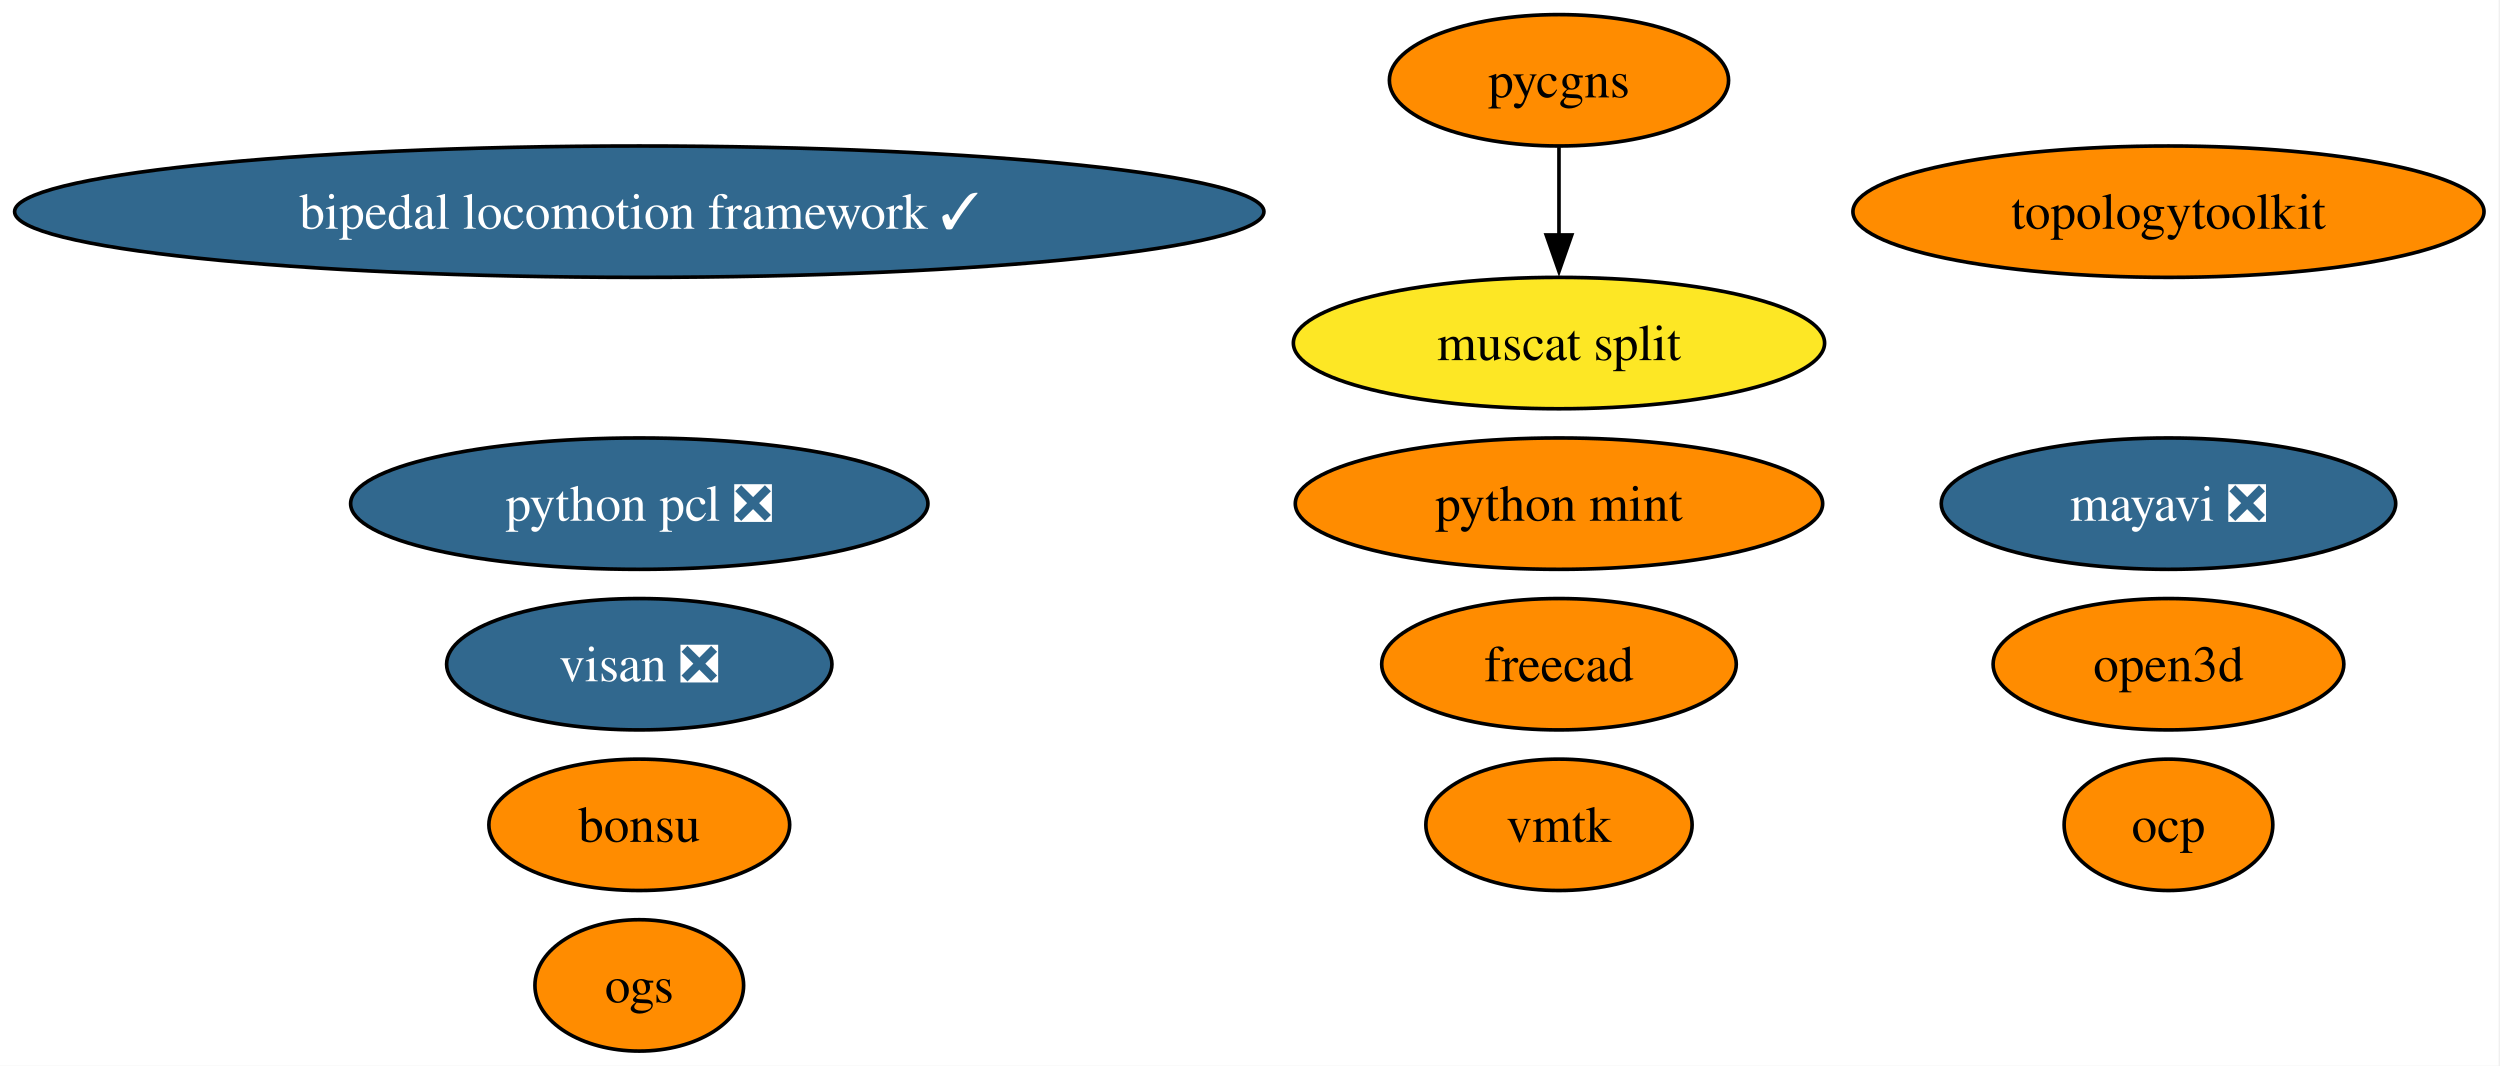
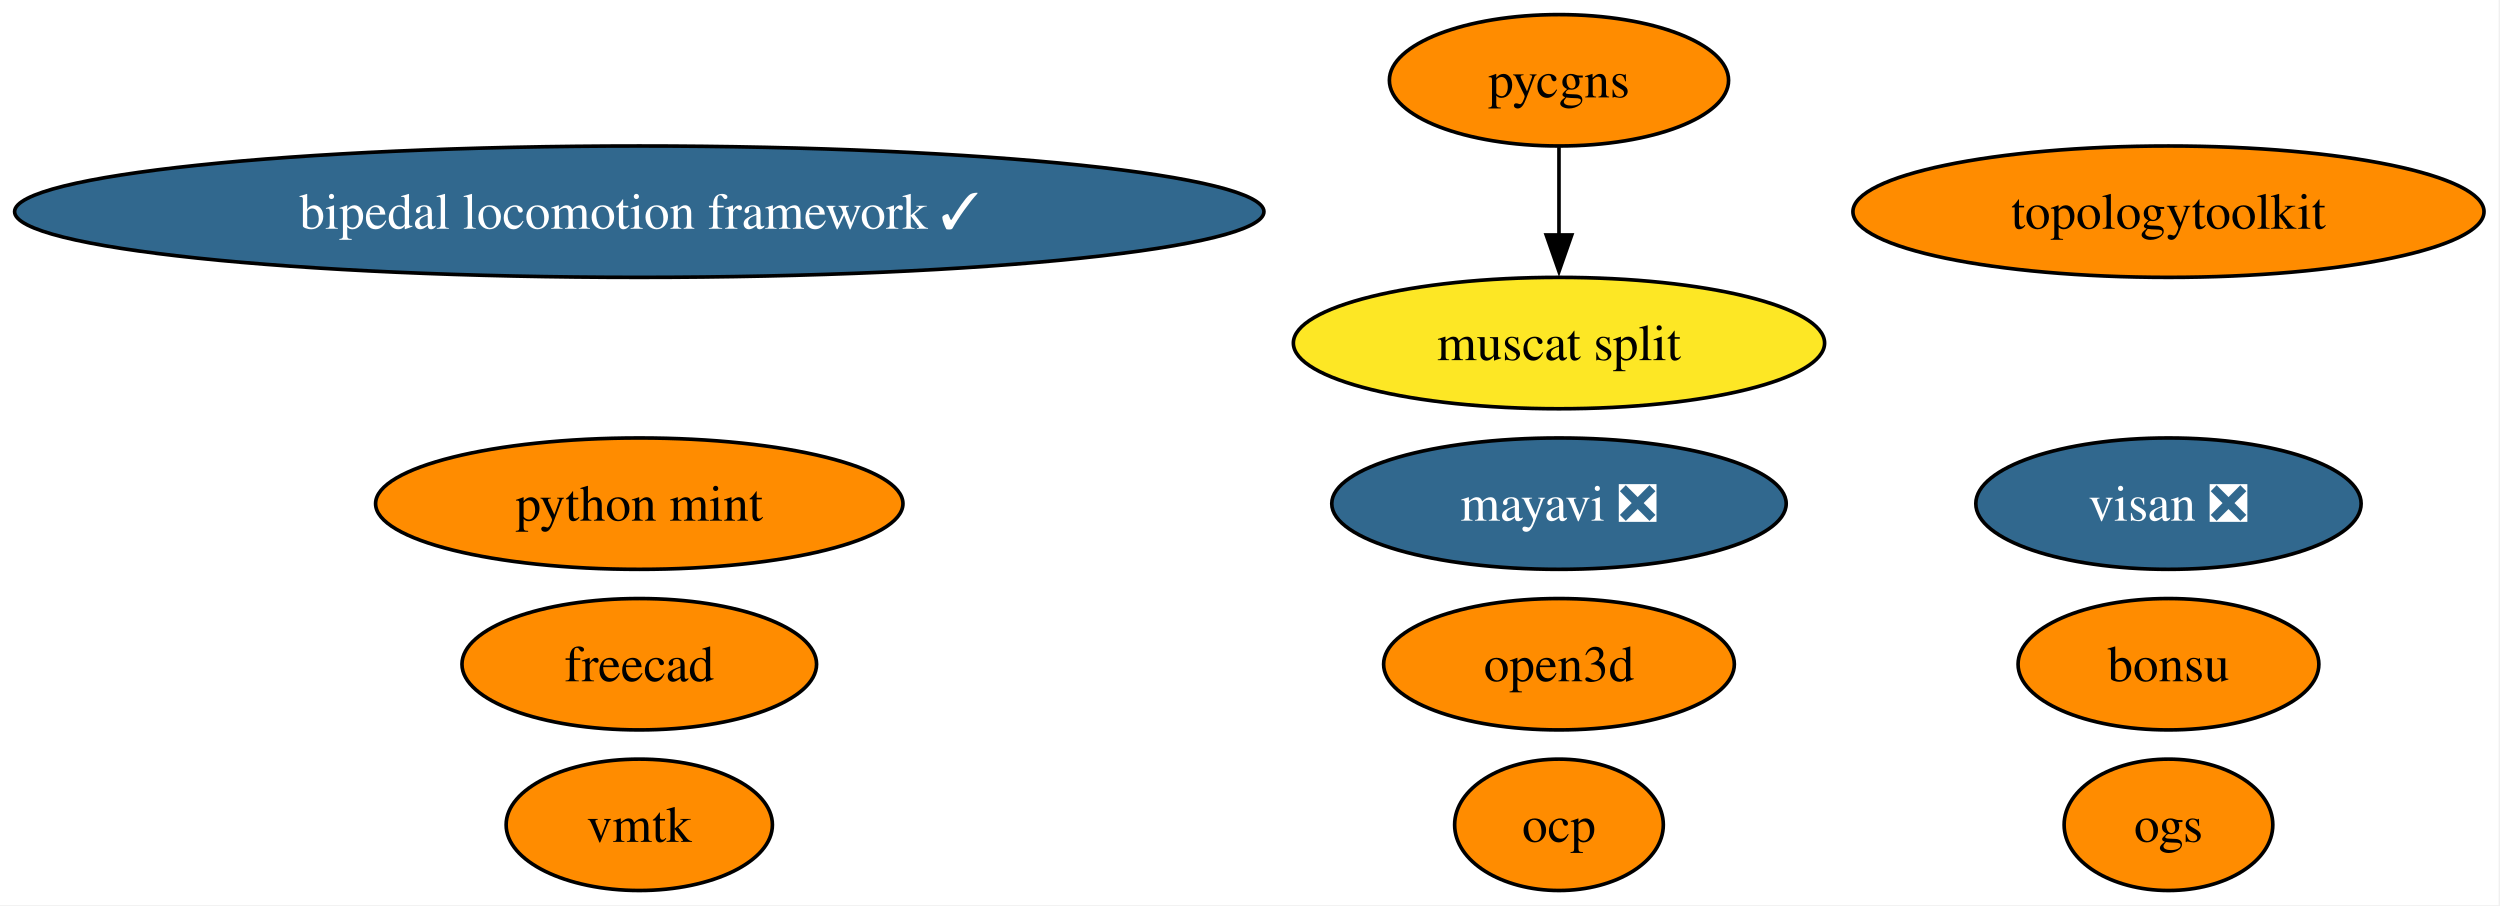
- <svg xmlns="http://www.w3.org/2000/svg" xmlns:xlink="http://www.w3.org/1999/xlink" width="685pt" height="292pt" viewBox="0.00 0.00 685.00 292.00">
-   <g id="graph0" class="graph" transform="scale(1 1) rotate(0) translate(4 288)">
-     <polygon fill="white" stroke="none" points="-4,4 -4,-288 680.62,-288 680.62,4 -4,4" />
+ <svg xmlns="http://www.w3.org/2000/svg" xmlns:xlink="http://www.w3.org/1999/xlink" width="685pt" height="248pt" viewBox="0.00 0.00 685.00 248.00">
+   <g id="graph0" class="graph" transform="scale(1 1) rotate(0) translate(4 244)">
+     <polygon fill="white" stroke="none" points="-4,4 -4,-244 680.62,-244 680.62,4 -4,4" />
    <g id="node1" class="node">
      <g id="a_node1">
        <a xlink:href="https://github.com/conda-forge/mayavi-feedstock/pull/99" xlink:title="mayavi ❎">
-           <ellipse fill="#31688e" stroke="black" cx="590.16" cy="-150" rx="62.26" ry="18" />
-           <text xml:space="preserve" text-anchor="middle" x="590.16" y="-145.32" font-family="Times,serif" font-size="14.00" fill="white">mayavi ❎</text>
+           <ellipse fill="#31688e" stroke="black" cx="423.16" cy="-106" rx="62.26" ry="18" />
+           <text xml:space="preserve" text-anchor="middle" x="423.16" y="-101.33" font-family="Times,serif" font-size="14.00" fill="white">mayavi ❎</text>
        </a>
      </g>
    </g>
    <g id="node2" class="node">
      <g id="a_node2">
        <a xlink:href="https://github.com/conda-forge/freecad-feedstock" xlink:title="freecad">
-           <ellipse fill="#ff8c00" stroke="black" cx="423.16" cy="-106" rx="48.58" ry="18" />
-           <text xml:space="preserve" text-anchor="middle" x="423.16" y="-101.33" font-family="Times,serif" font-size="14.00">freecad</text>
+           <ellipse fill="#ff8c00" stroke="black" cx="171.16" cy="-62" rx="48.58" ry="18" />
+           <text xml:space="preserve" text-anchor="middle" x="171.16" y="-57.33" font-family="Times,serif" font-size="14.00">freecad</text>
        </a>
      </g>
    </g>
    <g id="node3" class="node">
      <g id="a_node3">
        <a xlink:href="https://github.com/conda-forge/bonsu-feedstock" xlink:title="bonsu">
-           <ellipse fill="#ff8c00" stroke="black" cx="171.16" cy="-62" rx="41.21" ry="18" />
-           <text xml:space="preserve" text-anchor="middle" x="171.16" y="-57.33" font-family="Times,serif" font-size="14.00">bonsu</text>
+           <ellipse fill="#ff8c00" stroke="black" cx="590.16" cy="-62" rx="41.21" ry="18" />
+           <text xml:space="preserve" text-anchor="middle" x="590.16" y="-57.33" font-family="Times,serif" font-size="14.00">bonsu</text>
        </a>
      </g>
    </g>
    <g id="node4" class="node">
      <g id="a_node4">
        <a xlink:href="https://github.com/conda-forge/topologytoolkit-feedstock" xlink:title="topologytoolkit">
-           <ellipse fill="#ff8c00" stroke="black" cx="590.16" cy="-230" rx="86.46" ry="18" />
-           <text xml:space="preserve" text-anchor="middle" x="590.16" y="-225.32" font-family="Times,serif" font-size="14.00">topologytoolkit</text>
+           <ellipse fill="#ff8c00" stroke="black" cx="590.16" cy="-186" rx="86.46" ry="18" />
+           <text xml:space="preserve" text-anchor="middle" x="590.16" y="-181.32" font-family="Times,serif" font-size="14.00">topologytoolkit</text>
        </a>
      </g>
    </g>
    <g id="node5" class="node">
      <g id="a_node5">
        <a xlink:href="https://github.com/conda-forge/python-mint-feedstock" xlink:title="python mint">
-           <ellipse fill="#ff8c00" stroke="black" cx="423.16" cy="-150" rx="72.25" ry="18" />
-           <text xml:space="preserve" text-anchor="middle" x="423.16" y="-145.32" font-family="Times,serif" font-size="14.00">python mint</text>
+           <ellipse fill="#ff8c00" stroke="black" cx="171.16" cy="-106" rx="72.25" ry="18" />
+           <text xml:space="preserve" text-anchor="middle" x="171.16" y="-101.33" font-family="Times,serif" font-size="14.00">python mint</text>
        </a>
      </g>
    </g>
    <g id="node6" class="node">
      <g id="a_node6">
        <a xlink:href="https://github.com/conda-forge/pycgns-feedstock" xlink:title="pycgns">
-           <ellipse fill="#ff8c00" stroke="black" cx="423.16" cy="-266" rx="46.47" ry="18" />
-           <text xml:space="preserve" text-anchor="middle" x="423.16" y="-261.32" font-family="Times,serif" font-size="14.00">pycgns</text>
+           <ellipse fill="#ff8c00" stroke="black" cx="423.16" cy="-222" rx="46.47" ry="18" />
+           <text xml:space="preserve" text-anchor="middle" x="423.16" y="-217.32" font-family="Times,serif" font-size="14.00">pycgns</text>
        </a>
      </g>
    </g>
-     <g id="node12" class="node">
-       <g id="a_node12">
+     <g id="node11" class="node">
+       <g id="a_node11">
        <a xlink:href="https://github.com/conda-forge/muscat-split-feedstock" xlink:title="muscat split">
-           <ellipse fill="#fde725" stroke="black" cx="423.16" cy="-194" rx="72.78" ry="18" />
-           <text xml:space="preserve" text-anchor="middle" x="423.16" y="-189.32" font-family="Times,serif" font-size="14.00">muscat split</text>
+           <ellipse fill="#fde725" stroke="black" cx="423.16" cy="-150" rx="72.78" ry="18" />
+           <text xml:space="preserve" text-anchor="middle" x="423.16" y="-145.32" font-family="Times,serif" font-size="14.00">muscat split</text>
        </a>
      </g>
    </g>
    <g id="edge1" class="edge">
-       <path fill="none" stroke="black" d="M423.16,-247.7C423.16,-240.41 423.16,-231.73 423.16,-223.54" />
-       <polygon fill="black" stroke="black" points="426.66,-223.62 423.16,-213.62 419.66,-223.62 426.66,-223.62" />
+       <path fill="none" stroke="black" d="M423.16,-203.7C423.16,-196.41 423.16,-187.73 423.16,-179.54" />
+       <polygon fill="black" stroke="black" points="426.66,-179.62 423.16,-169.62 419.66,-179.62 426.66,-179.62" />
    </g>
    <g id="node7" class="node">
      <g id="a_node7">
        <a xlink:href="https://github.com/conda-forge/visan-feedstock/pull/31" xlink:title="visan ❎">
-           <ellipse fill="#31688e" stroke="black" cx="171.16" cy="-106" rx="52.79" ry="18" />
-           <text xml:space="preserve" text-anchor="middle" x="171.16" y="-101.33" font-family="Times,serif" font-size="14.00" fill="white">visan ❎</text>
+           <ellipse fill="#31688e" stroke="black" cx="590.16" cy="-106" rx="52.79" ry="18" />
+           <text xml:space="preserve" text-anchor="middle" x="590.16" y="-101.33" font-family="Times,serif" font-size="14.00" fill="white">visan ❎</text>
        </a>
      </g>
    </g>
    <g id="node8" class="node">
      <g id="a_node8">
        <a xlink:href="https://github.com/conda-forge/vmtk-feedstock" xlink:title="vmtk">
-           <ellipse fill="#ff8c00" stroke="black" cx="423.16" cy="-62" rx="36.48" ry="18" />
-           <text xml:space="preserve" text-anchor="middle" x="423.16" y="-57.33" font-family="Times,serif" font-size="14.00">vmtk</text>
+           <ellipse fill="#ff8c00" stroke="black" cx="171.16" cy="-18" rx="36.48" ry="18" />
+           <text xml:space="preserve" text-anchor="middle" x="171.16" y="-13.32" font-family="Times,serif" font-size="14.00">vmtk</text>
        </a>
      </g>
    </g>
    <g id="node9" class="node">
      <g id="a_node9">
        <a xlink:href="https://github.com/conda-forge/ocp-feedstock" xlink:title="ocp">
-           <ellipse fill="#ff8c00" stroke="black" cx="590.16" cy="-62" rx="28.59" ry="18" />
-           <text xml:space="preserve" text-anchor="middle" x="590.16" y="-57.33" font-family="Times,serif" font-size="14.00">ocp</text>
+           <ellipse fill="#ff8c00" stroke="black" cx="423.16" cy="-18" rx="28.59" ry="18" />
+           <text xml:space="preserve" text-anchor="middle" x="423.16" y="-13.32" font-family="Times,serif" font-size="14.00">ocp</text>
        </a>
      </g>
    </g>
    <g id="node10" class="node">
      <g id="a_node10">
        <a xlink:href="https://github.com/conda-forge/bipedal-locomotion-framework-feedstock/pull/138" xlink:title="bipedal locomotion framework ✓">
-           <ellipse fill="#31688e" stroke="black" cx="171.16" cy="-230" rx="171.16" ry="18" />
-           <text xml:space="preserve" text-anchor="middle" x="171.16" y="-225.32" font-family="Times,serif" font-size="14.00" fill="white">bipedal locomotion framework ✓</text>
+           <ellipse fill="#31688e" stroke="black" cx="171.16" cy="-186" rx="171.16" ry="18" />
+           <text xml:space="preserve" text-anchor="middle" x="171.16" y="-181.32" font-family="Times,serif" font-size="14.00" fill="white">bipedal locomotion framework ✓</text>
        </a>
      </g>
    </g>
-     <g id="node11" class="node">
-       <g id="a_node11">
-         <a xlink:href="https://github.com/conda-forge/python-pcl-feedstock/pull/23" xlink:title="python pcl ❎">
-           <ellipse fill="#31688e" stroke="black" cx="171.16" cy="-150" rx="79.09" ry="18" />
-           <text xml:space="preserve" text-anchor="middle" x="171.16" y="-145.32" font-family="Times,serif" font-size="14.00" fill="white">python pcl ❎</text>
+     <g id="node12" class="node">
+       <g id="a_node12">
+         <a xlink:href="https://github.com/conda-forge/open3d-feedstock" xlink:title="open3d">
+           <ellipse fill="#ff8c00" stroke="black" cx="423.16" cy="-62" rx="48.05" ry="18" />
+           <text xml:space="preserve" text-anchor="middle" x="423.16" y="-57.33" font-family="Times,serif" font-size="14.00">open3d</text>
        </a>
      </g>
    </g>
    <g id="node13" class="node">
      <g id="a_node13">
-         <a xlink:href="https://github.com/conda-forge/open3d-feedstock" xlink:title="open3d">
-           <ellipse fill="#ff8c00" stroke="black" cx="590.16" cy="-106" rx="48.05" ry="18" />
-           <text xml:space="preserve" text-anchor="middle" x="590.16" y="-101.33" font-family="Times,serif" font-size="14.00">open3d</text>
-         </a>
-       </g>
-     </g>
-     <g id="node14" class="node">
-       <g id="a_node14">
        <a xlink:href="https://github.com/conda-forge/ogs-feedstock" xlink:title="ogs">
-           <ellipse fill="#ff8c00" stroke="black" cx="171.16" cy="-18" rx="28.59" ry="18" />
-           <text xml:space="preserve" text-anchor="middle" x="171.16" y="-13.32" font-family="Times,serif" font-size="14.00">ogs</text>
+           <ellipse fill="#ff8c00" stroke="black" cx="590.16" cy="-18" rx="28.59" ry="18" />
+           <text xml:space="preserve" text-anchor="middle" x="590.16" y="-13.32" font-family="Times,serif" font-size="14.00">ogs</text>
        </a>
      </g>
    </g>
  </g>
</svg>
